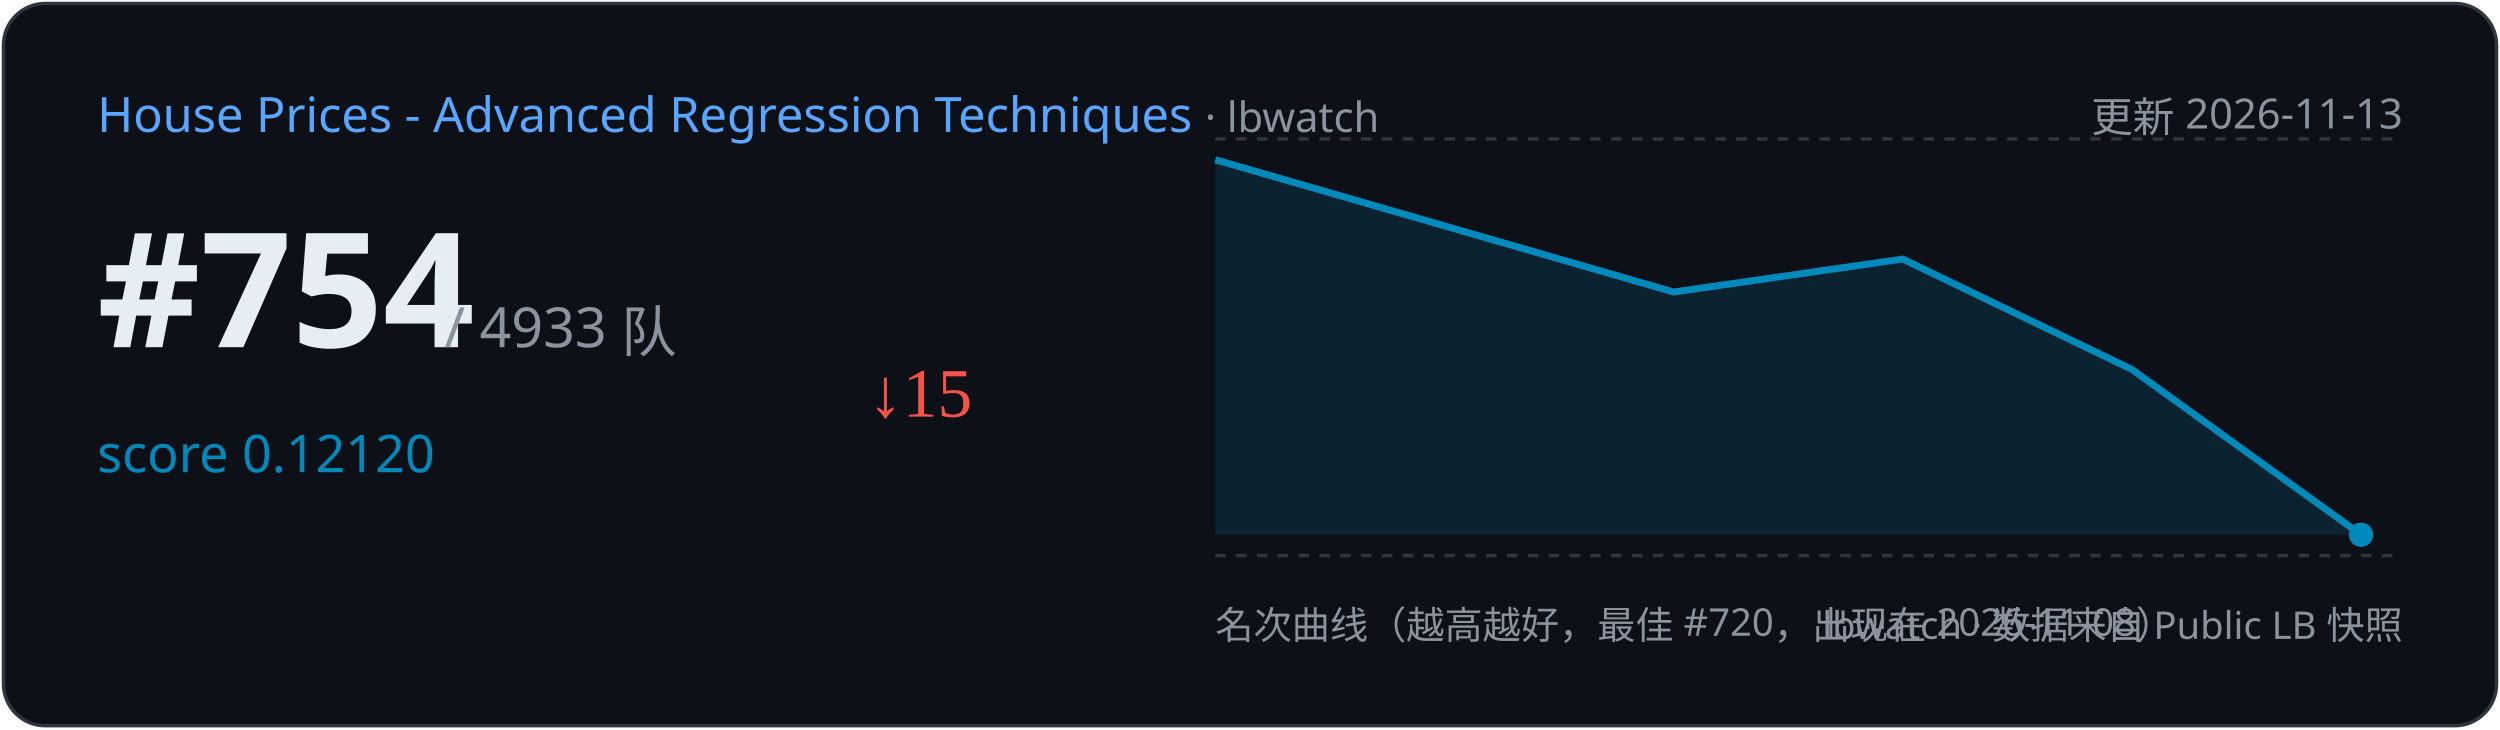
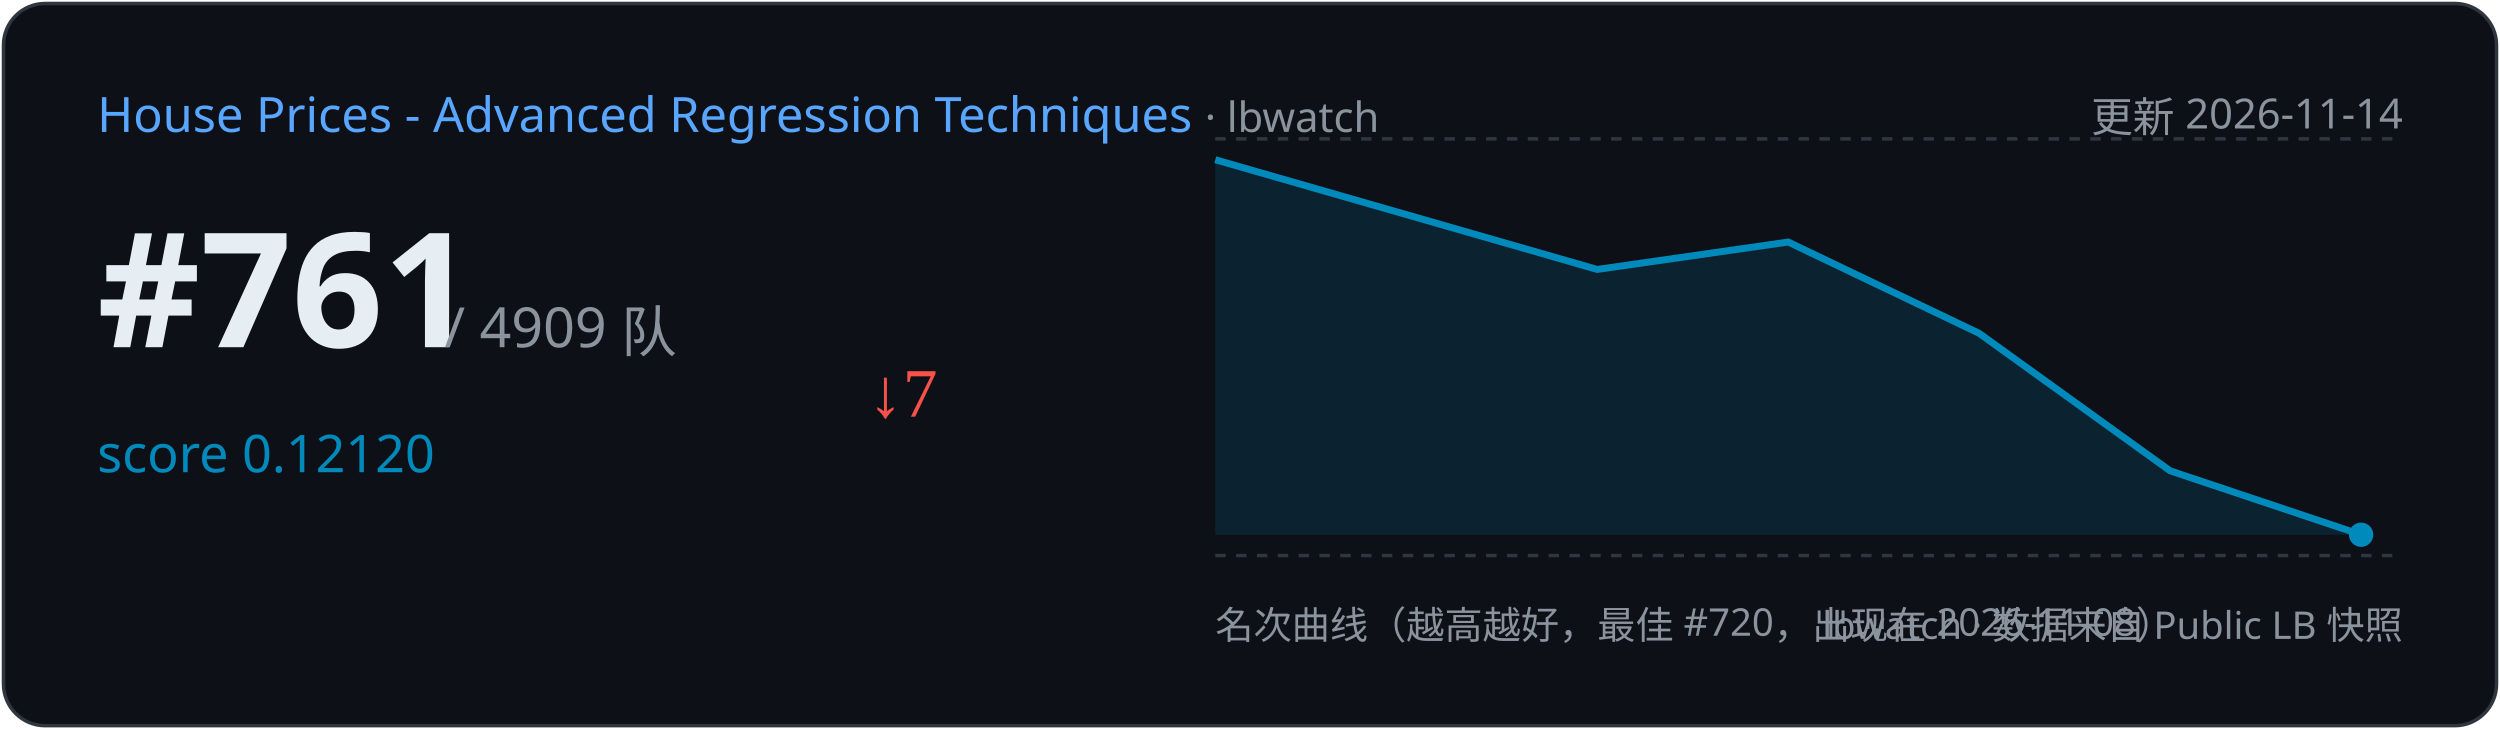
<svg xmlns="http://www.w3.org/2000/svg" width="720" height="210" viewBox="0 0 720 210">
  <rect x="1" y="1" width="718" height="208" rx="12" fill="#0d1117" stroke="#30363d" />
  <text x="28" y="38" font-family="Segoe UI,sans-serif" font-size="14" fill="#58a6ff">House Prices - Advanced Regression Techniques
    <tspan fill="#8b949e" font-size="12"> · lbwatch</tspan>
  </text>
-   <text x="692" y="38" text-anchor="end" font-family="Segoe UI,sans-serif" font-size="12" fill="#8b949e">更新 2026-11-13</text>
-   <text x="28" y="100" font-family="Segoe UI,sans-serif" font-size="46" font-weight="700" fill="#e6edf3">#754</text>
-   <text x="128" y="100" font-family="Segoe UI,sans-serif" font-size="16" fill="#8b949e">/ 4933 队</text>
+   <text x="692" y="38" text-anchor="end" font-family="Segoe UI,sans-serif" font-size="12" fill="#8b949e">更新 2026-11-14</text>
+   <text x="28" y="100" font-family="Segoe UI,sans-serif" font-size="46" font-weight="700" fill="#e6edf3">#761</text>
+   <text x="128" y="100" font-family="Segoe UI,sans-serif" font-size="16" fill="#8b949e">/ 4909 队</text>
  <text x="28" y="136" font-family="Segoe UI,sans-serif" font-size="15" fill="#008ABC">score 0.12120</text>
-   <text x="250" y="120" font-size="20" fill="#f85149">↓15</text>
+   <text x="250" y="120" font-size="20" fill="#f85149">↓7</text>
  <line x1="350" y1="40" x2="692" y2="40" stroke="#30363d" stroke-dasharray="3 3" />
  <line x1="350" y1="160" x2="692" y2="160" stroke="#30363d" stroke-dasharray="3 3" />
-   <path d="M350.0,46.0 L482.0,84.1 L548.0,74.6 L614.0,106.4 L680.0,154.0 L680.0,154.0 L350.0,154 Z" fill="#008ABC" opacity="0.15" />
-   <polyline points="350.0,46.0 482.0,84.1 548.0,74.6 614.0,106.4 680.0,154.0" fill="none" stroke="#008ABC" stroke-width="2" />
+   <path d="M350.0,46.0 L460.0,77.6 L515.0,69.7 L570.0,96.0 L625.0,135.6 L680.0,154.0 L680.0,154.0 L350.0,154 Z" fill="#008ABC" opacity="0.15" />
+   <polyline points="350.0,46.0 460.0,77.6 515.0,69.7 570.0,96.0 625.0,135.6 680.0,154.0" fill="none" stroke="#008ABC" stroke-width="2" />
  <circle cx="680.0" cy="154.0" r="3.5" fill="#008ABC" />
  <text x="350" y="184" font-family="Segoe UI,sans-serif" font-size="11" fill="#8b949e">名次曲线（越高越好，最佳 #720，出现在 2026-11-08）</text>
  <text x="692" y="184" text-anchor="end" font-family="Segoe UI,sans-serif" font-size="11" fill="#8b949e">lbwatch · 数据来自 Public LB 快照</text>
</svg>
